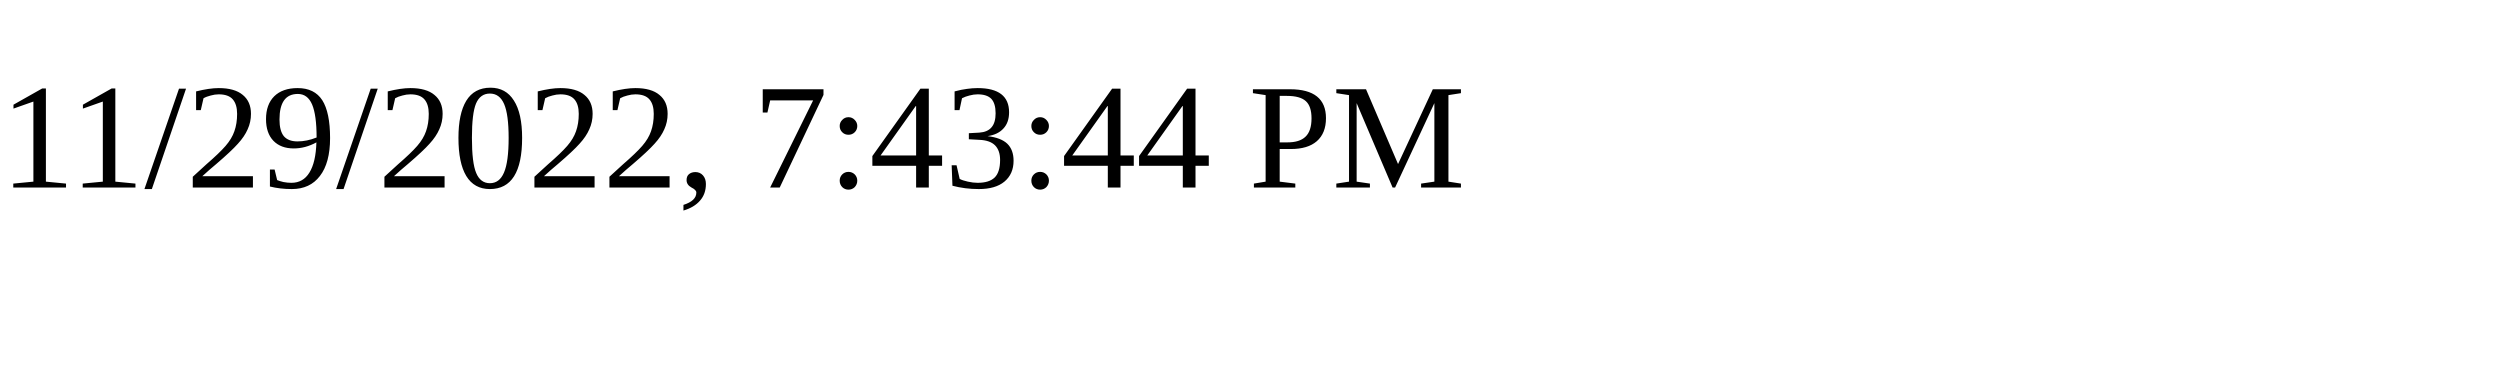
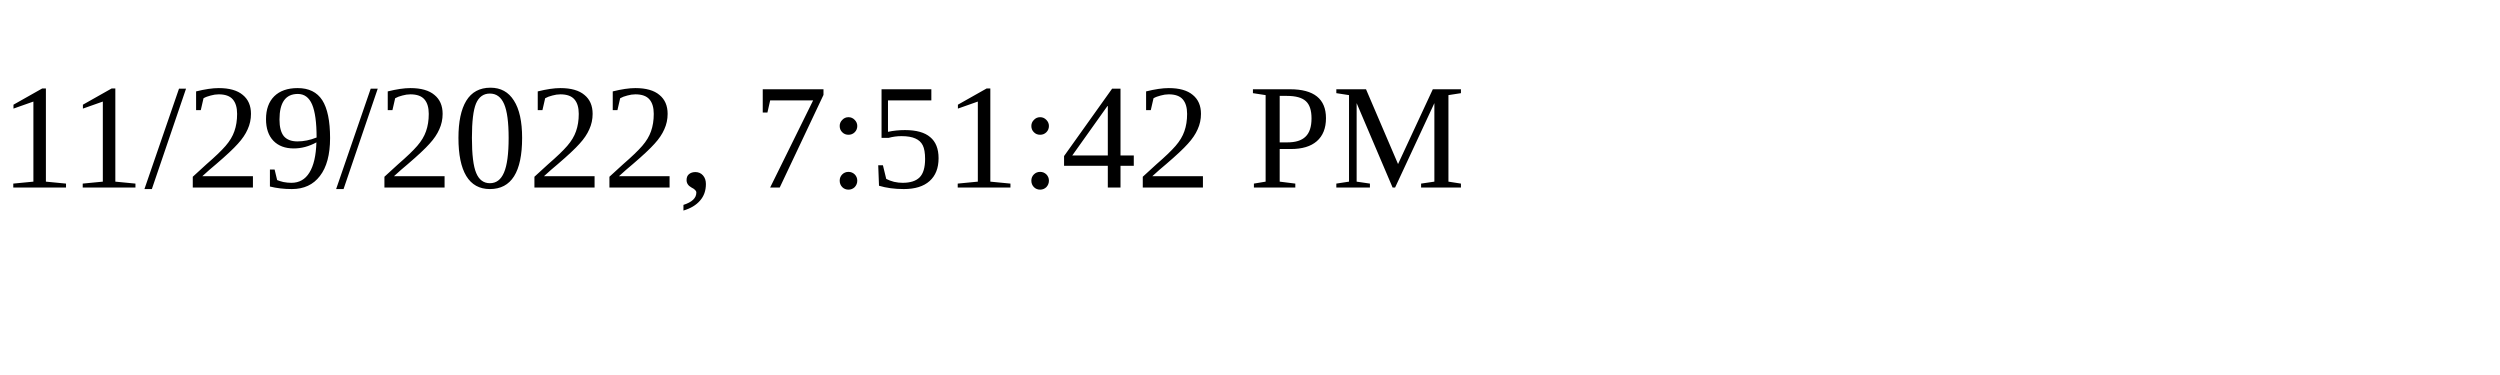
<svg xmlns="http://www.w3.org/2000/svg" height="30" width="200">
-   <text x="0" y="15">11/29/2022, 7:43:44 PM</text>
+   <text x="0" y="15">11/29/2022, 7:51:42 PM</text>
</svg>
